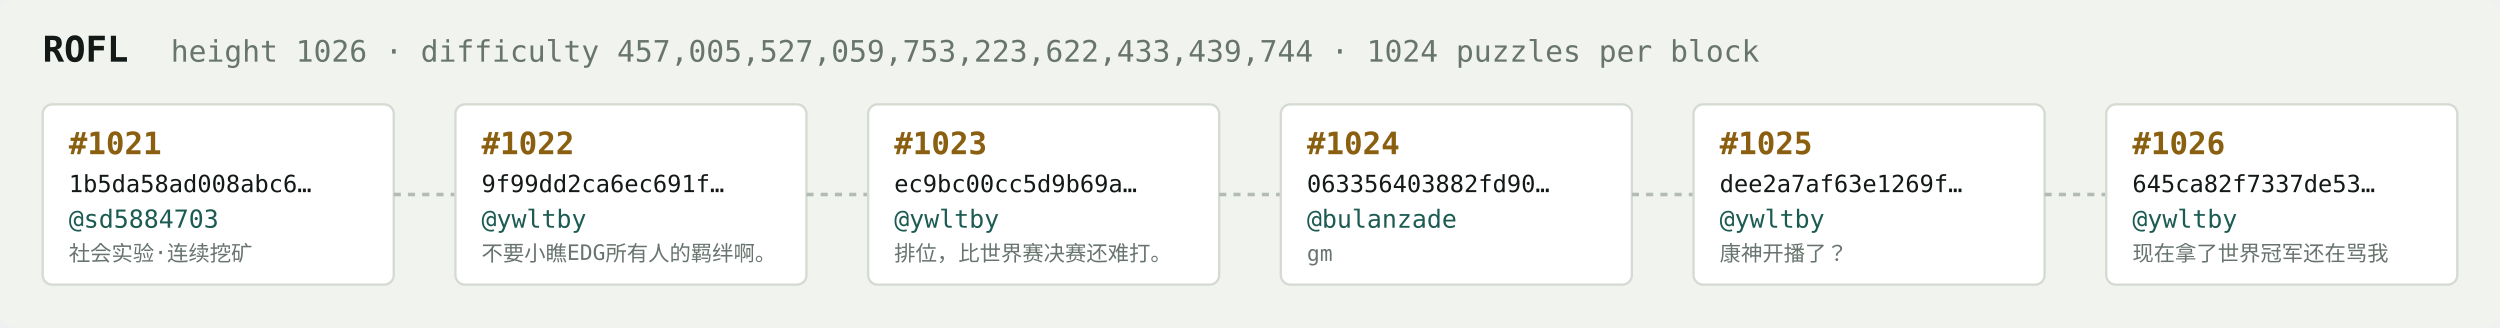
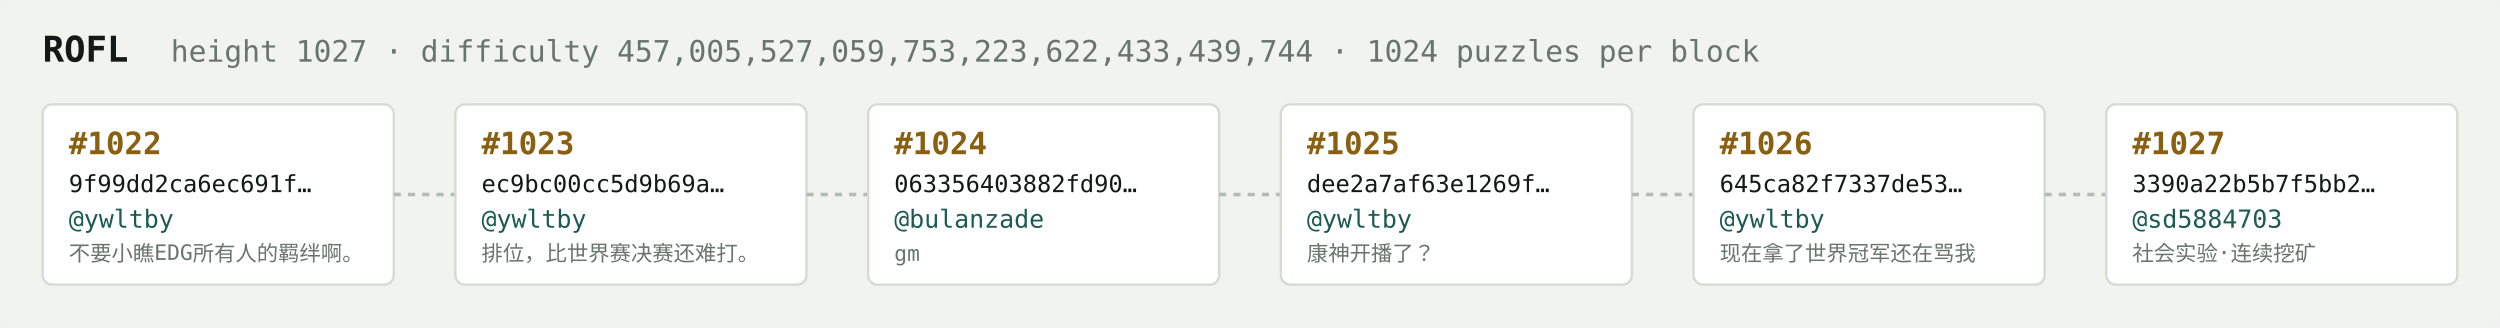
<svg xmlns="http://www.w3.org/2000/svg" width="1054" height="138" viewBox="0 0 1054 138" font-family="ui-monospace,SFMono-Regular,Menlo,monospace">
  <rect fill="#f1f3ef" width="1054" height="138" rx="6" />
  <text x="18" y="26" fill="#121916" font-size="15" font-weight="700">ROFL</text>
-   <text x="72" y="26" fill="#68746e" font-size="12.5">height 1026 · difficulty 457,005,527,059,753,223,622,433,439,744 · 1024 puzzles per block</text>
+   <text x="72" y="26" fill="#68746e" font-size="12.5">height 1027 · difficulty 457,005,527,059,753,223,622,433,439,744 · 1024 puzzles per block</text>
  <rect x="18" y="44" width="148" height="76" rx="4" fill="#ffffff" stroke="#d5dbd2" stroke-width="1" />
-   <text x="29" y="65" fill="#8a5f10" font-size="13" font-weight="700">#1021</text>
-   <text x="29" y="81" fill="#121916" font-size="10">1b5da58ad008abc6…</text>
-   <text x="29" y="96" fill="#1c5b52" font-size="10.5">@sd5884703</text>
-   <text x="29" y="110" fill="#68746e" font-size="9">社会实验·连续挖矿</text>
+   <text x="29" y="65" fill="#8a5f10" font-size="13" font-weight="700">#1022</text>
+   <text x="29" y="81" fill="#121916" font-size="10">9f99dd2ca6ec691f…</text>
+   <text x="29" y="96" fill="#1c5b52" font-size="10.5">@ywltby</text>
+   <text x="29" y="110" fill="#68746e" font-size="9">不要小瞧EDG所有人的羁绊啊。</text>
  <line x1="166" y1="82.0" x2="192" y2="82.0" stroke="#b3bcb4" stroke-width="1.5" stroke-dasharray="3 3" />
  <rect x="192" y="44" width="148" height="76" rx="4" fill="#ffffff" stroke="#d5dbd2" stroke-width="1" />
-   <text x="203" y="65" fill="#8a5f10" font-size="13" font-weight="700">#1022</text>
-   <text x="203" y="81" fill="#121916" font-size="10">9f99dd2ca6ec691f…</text>
+   <text x="203" y="65" fill="#8a5f10" font-size="13" font-weight="700">#1023</text>
+   <text x="203" y="81" fill="#121916" font-size="10">ec9bc00cc5d9b69a…</text>
  <text x="203" y="96" fill="#1c5b52" font-size="10.5">@ywltby</text>
-   <text x="203" y="110" fill="#68746e" font-size="9">不要小瞧EDG所有人的羁绊啊。</text>
+   <text x="203" y="110" fill="#68746e" font-size="9">排位，比世界赛决赛还难打。</text>
  <line x1="340" y1="82.0" x2="366" y2="82.0" stroke="#b3bcb4" stroke-width="1.5" stroke-dasharray="3 3" />
  <rect x="366" y="44" width="148" height="76" rx="4" fill="#ffffff" stroke="#d5dbd2" stroke-width="1" />
-   <text x="377" y="65" fill="#8a5f10" font-size="13" font-weight="700">#1023</text>
-   <text x="377" y="81" fill="#121916" font-size="10">ec9bc00cc5d9b69a…</text>
-   <text x="377" y="96" fill="#1c5b52" font-size="10.5">@ywltby</text>
-   <text x="377" y="110" fill="#68746e" font-size="9">排位，比世界赛决赛还难打。</text>
+   <text x="377" y="65" fill="#8a5f10" font-size="13" font-weight="700">#1024</text>
+   <text x="377" y="81" fill="#121916" font-size="10">063356403882fd90…</text>
+   <text x="377" y="96" fill="#1c5b52" font-size="10.5">@bulanzade</text>
+   <text x="377" y="110" fill="#68746e" font-size="9">gm</text>
  <line x1="514" y1="82.0" x2="540" y2="82.0" stroke="#b3bcb4" stroke-width="1.5" stroke-dasharray="3 3" />
  <rect x="540" y="44" width="148" height="76" rx="4" fill="#ffffff" stroke="#d5dbd2" stroke-width="1" />
-   <text x="551" y="65" fill="#8a5f10" font-size="13" font-weight="700">#1024</text>
-   <text x="551" y="81" fill="#121916" font-size="10">063356403882fd90…</text>
-   <text x="551" y="96" fill="#1c5b52" font-size="10.5">@bulanzade</text>
-   <text x="551" y="110" fill="#68746e" font-size="9">gm</text>
+   <text x="551" y="65" fill="#8a5f10" font-size="13" font-weight="700">#1025</text>
+   <text x="551" y="81" fill="#121916" font-size="10">dee2a7af63e1269f…</text>
+   <text x="551" y="96" fill="#1c5b52" font-size="10.5">@ywltby</text>
+   <text x="551" y="110" fill="#68746e" font-size="9">康神开播了？</text>
  <line x1="688" y1="82.0" x2="714" y2="82.0" stroke="#b3bcb4" stroke-width="1.5" stroke-dasharray="3 3" />
  <rect x="714" y="44" width="148" height="76" rx="4" fill="#ffffff" stroke="#d5dbd2" stroke-width="1" />
-   <text x="725" y="65" fill="#8a5f10" font-size="13" font-weight="700">#1025</text>
-   <text x="725" y="81" fill="#121916" font-size="10">dee2a7af63e1269f…</text>
+   <text x="725" y="65" fill="#8a5f10" font-size="13" font-weight="700">#1026</text>
+   <text x="725" y="81" fill="#121916" font-size="10">645ca82f7337de53…</text>
  <text x="725" y="96" fill="#1c5b52" font-size="10.5">@ywltby</text>
-   <text x="725" y="110" fill="#68746e" font-size="9">康神开播了？</text>
+   <text x="725" y="110" fill="#68746e" font-size="9">现在拿了世界冠军还在骂我</text>
  <line x1="862" y1="82.0" x2="888" y2="82.0" stroke="#b3bcb4" stroke-width="1.5" stroke-dasharray="3 3" />
  <rect x="888" y="44" width="148" height="76" rx="4" fill="#ffffff" stroke="#d5dbd2" stroke-width="1" />
-   <text x="899" y="65" fill="#8a5f10" font-size="13" font-weight="700">#1026</text>
-   <text x="899" y="81" fill="#121916" font-size="10">645ca82f7337de53…</text>
-   <text x="899" y="96" fill="#1c5b52" font-size="10.5">@ywltby</text>
-   <text x="899" y="110" fill="#68746e" font-size="9">现在拿了世界冠军还在骂我</text>
+   <text x="899" y="65" fill="#8a5f10" font-size="13" font-weight="700">#1027</text>
+   <text x="899" y="81" fill="#121916" font-size="10">3390a22b5b7f5bb2…</text>
+   <text x="899" y="96" fill="#1c5b52" font-size="10.5">@sd5884703</text>
+   <text x="899" y="110" fill="#68746e" font-size="9">社会实验·连续挖矿</text>
</svg>
